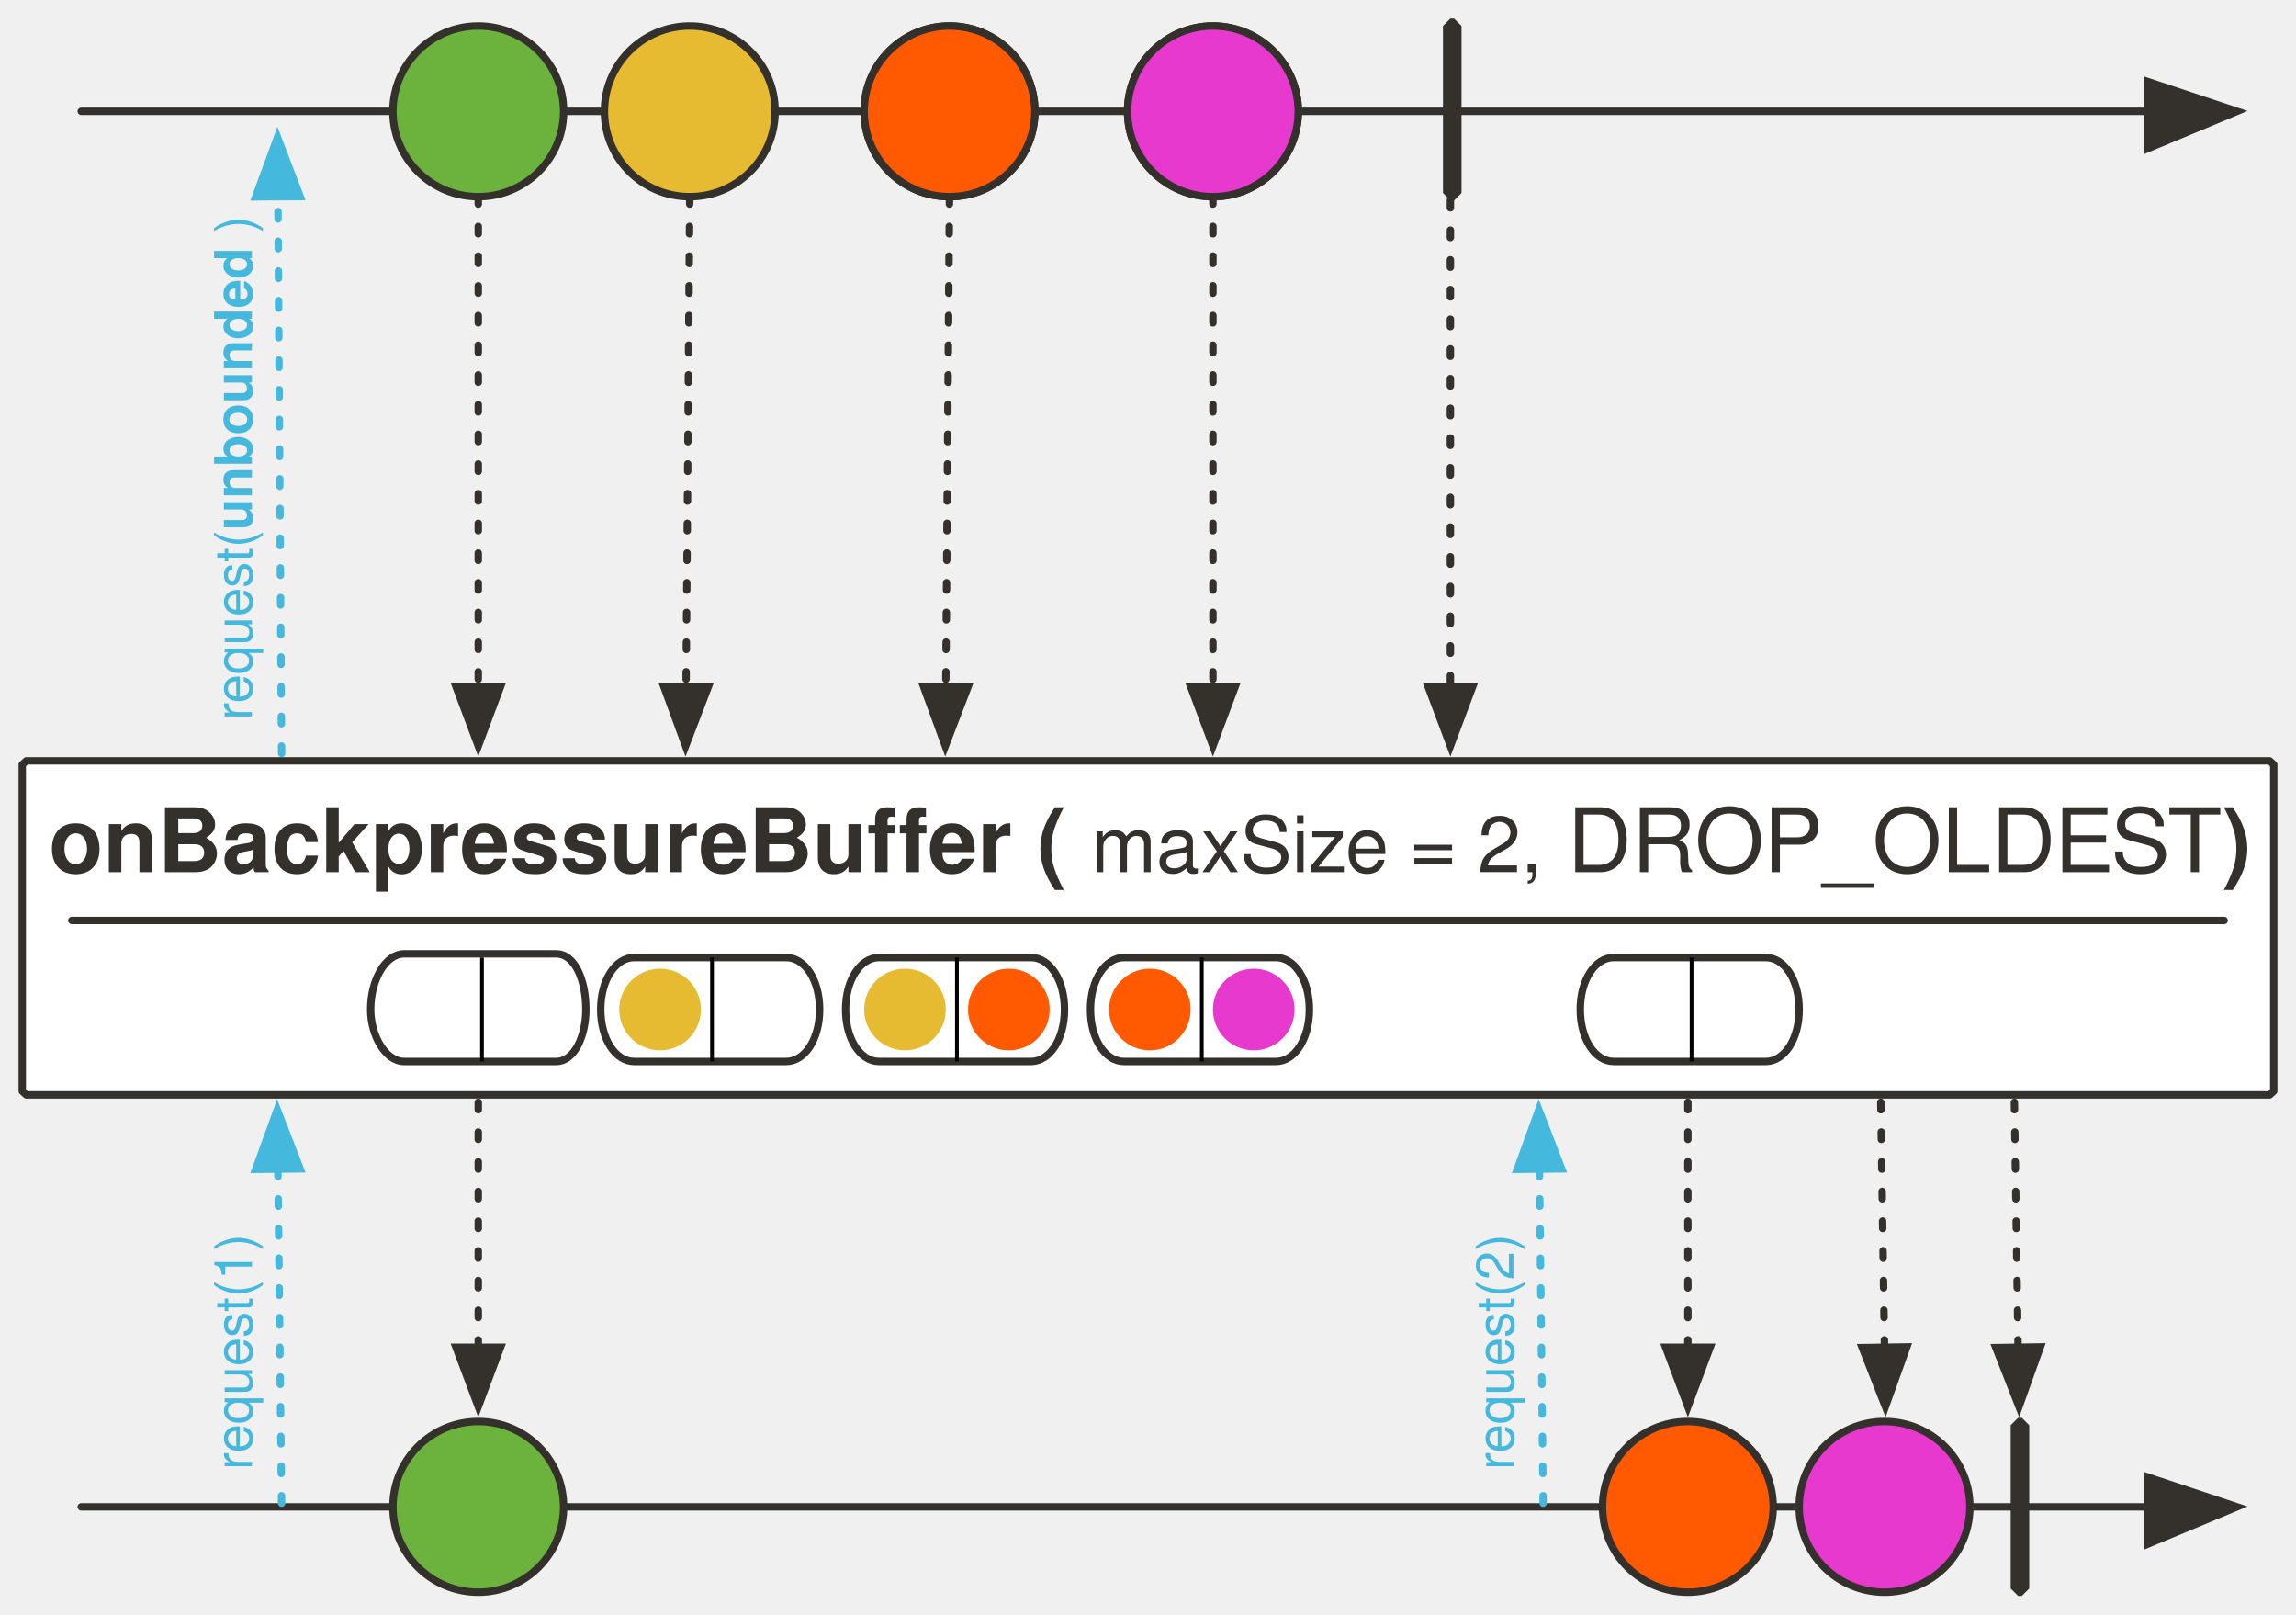
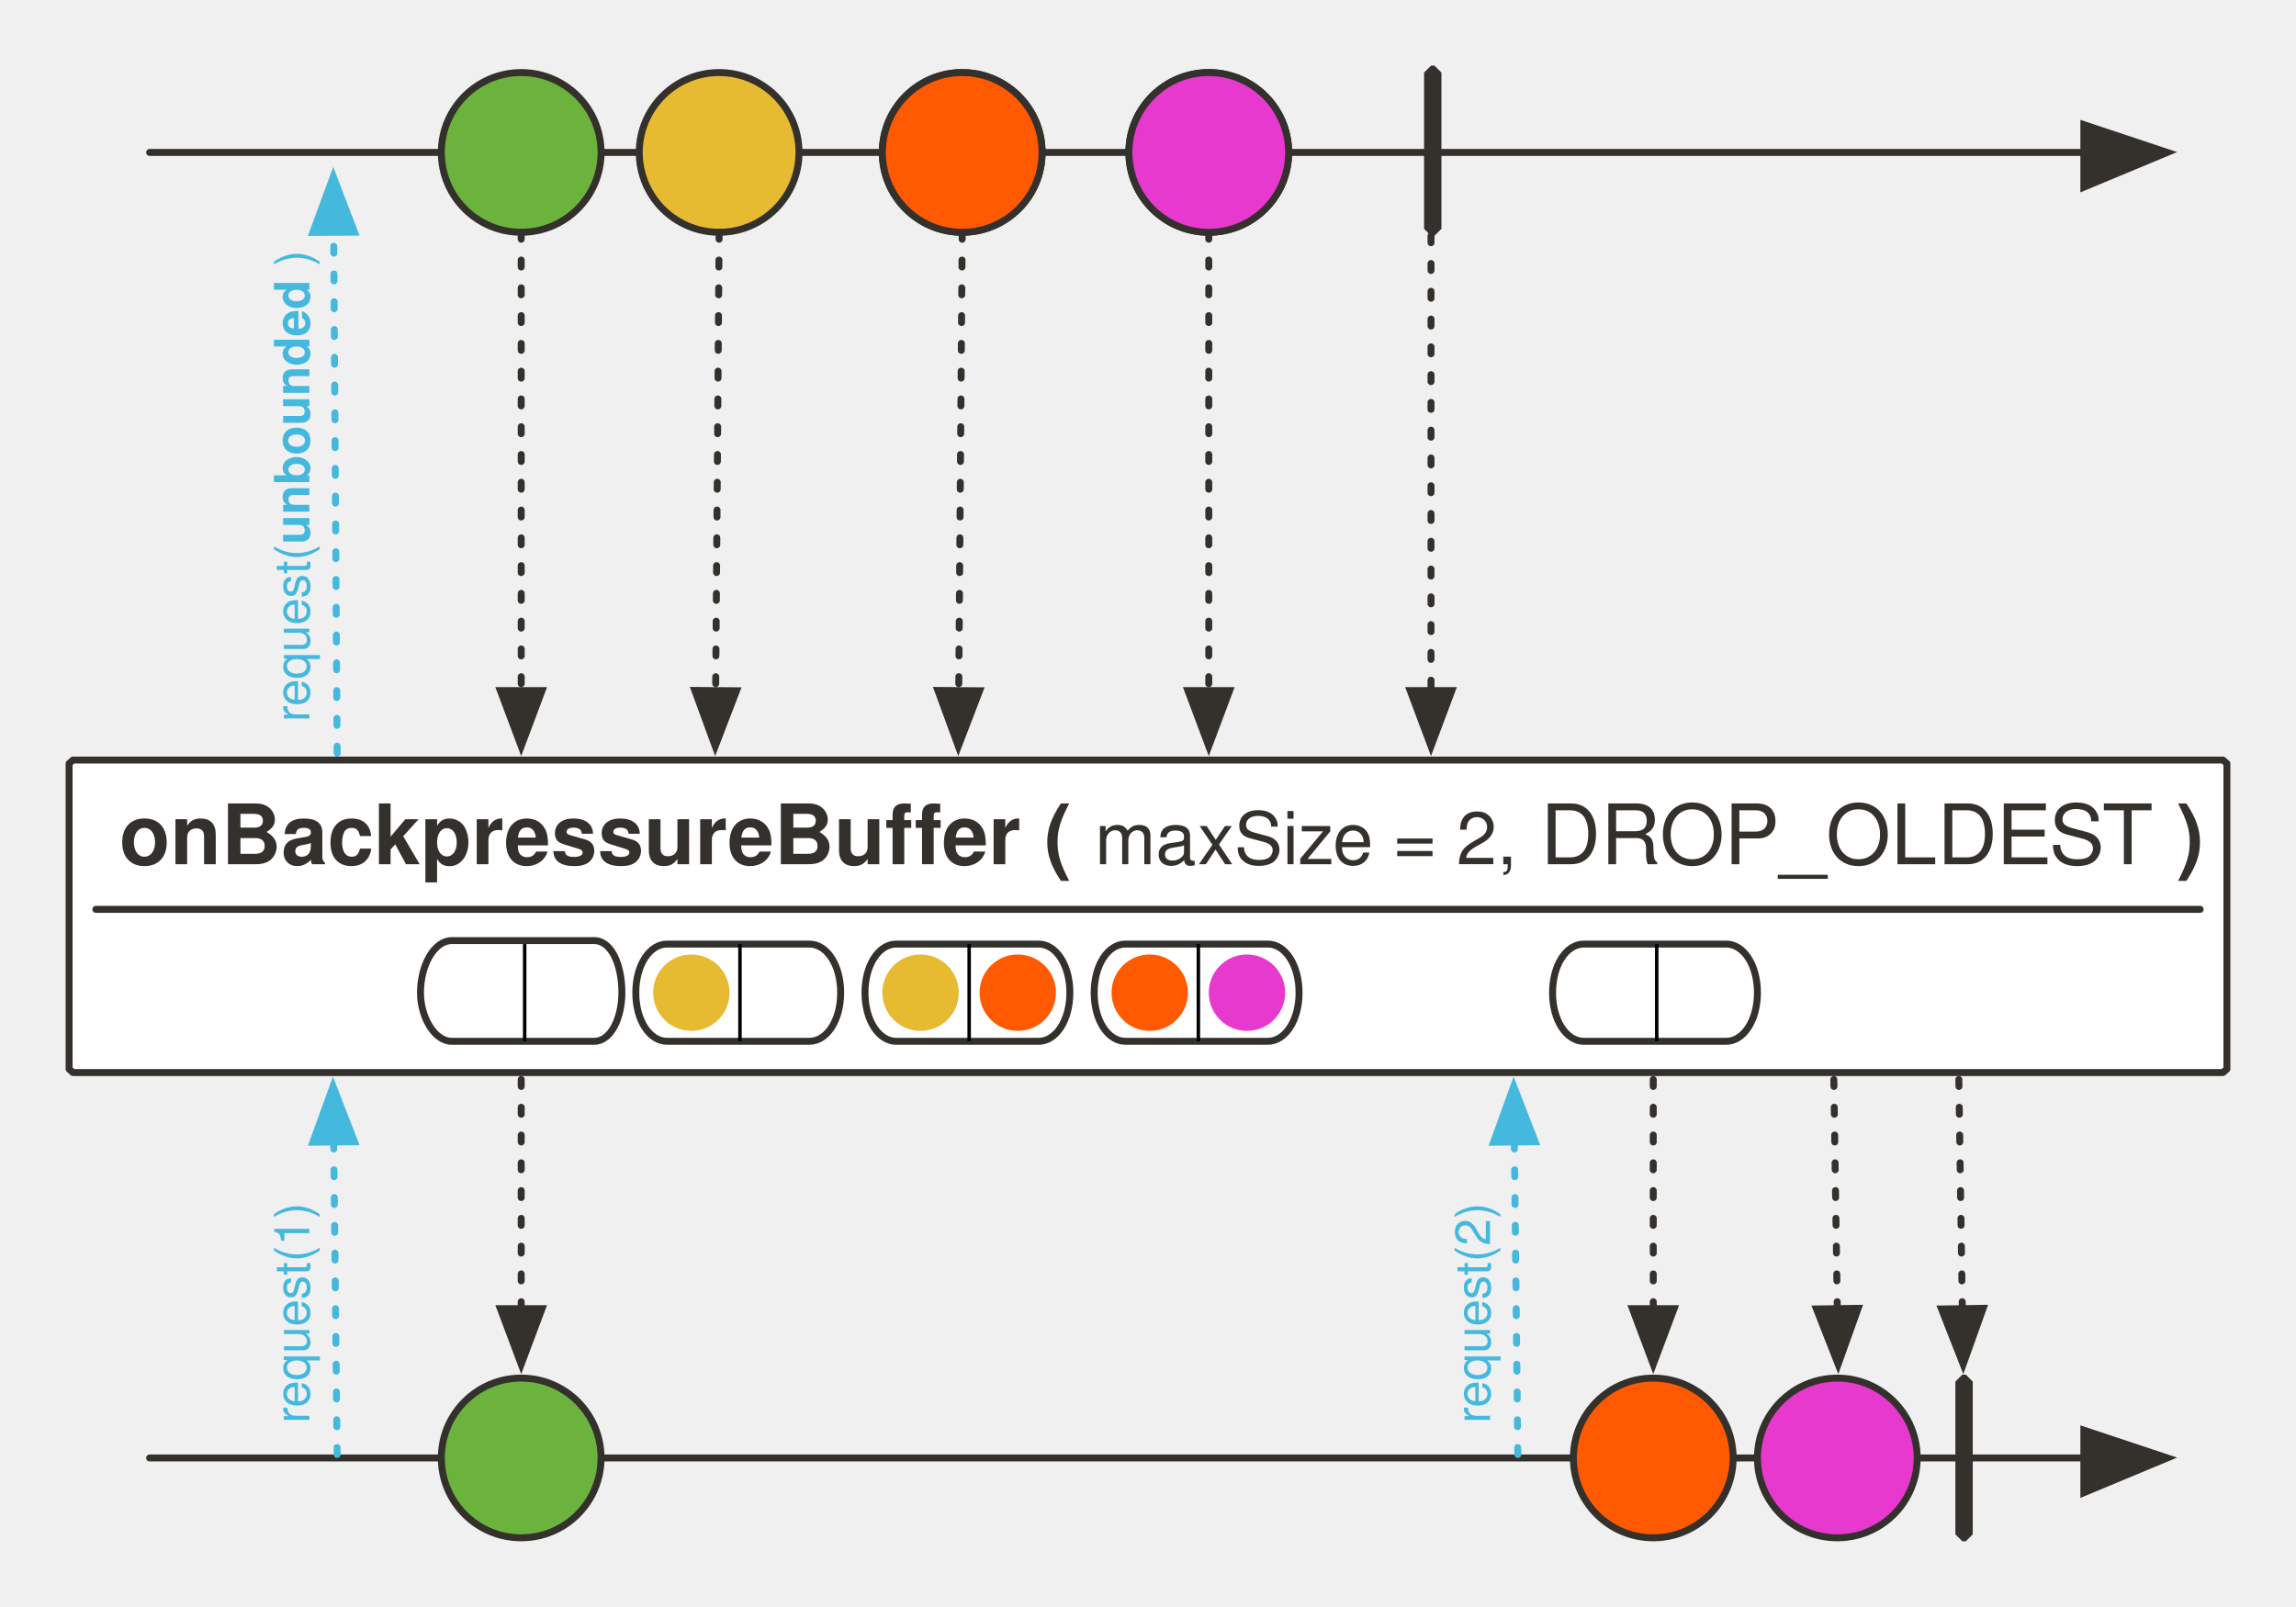
- <svg xmlns="http://www.w3.org/2000/svg" version="1.1" viewBox="18 65 618.795 435" width="618.795" height="435" id="svg190">
+ <svg xmlns="http://www.w3.org/2000/svg" version="1.1" viewBox="18 65 661.18 462.8" width="661.18" height="462.8" id="svg190">
  <defs id="defs23">
-     <marker orient="auto" overflow="visible" markerUnits="strokeWidth" id="FilledArrow_Marker" stroke-miterlimit="10" viewBox="-1 -6 14 12" markerWidth="14" markerHeight="12" style="color:#34302c;overflow:visible;stroke-linejoin:miter;stroke-miterlimit:10">
+     <marker orient="auto" overflow="visible" markerUnits="strokeWidth" id="FilledArrow_Marker" stroke-miterlimit="10" viewBox="-1 -6 14 12" markerWidth="14" markerHeight="12" color="#34302c" stroke-linejoin="miter">
      <g id="g4">
-         <path d="M 12,0 0,-4 v 9 z" id="path2" style="fill:currentColor;stroke:currentColor;stroke-width:1" />
+         <path d="M12 0L0-4v9z" id="path2" fill="currentColor" stroke="currentColor" stroke-width="1" />
      </g>
    </marker>
    <font-face font-family="'Tahoma','Nimbus Sans L'" font-size="24" panose-1="2 11 9 2 3 0 4 2 2 3" units-per-em="1000" underline-position="-75" underline-thickness="50" slope="0" x-height="501" cap-height="682" ascent="923" descent="-235" font-weight="700" id="font-face7" stemv="0" stemh="0" accent-height="0" ideographic="0" alphabetic="0" mathematical="0" hanging="0" v-ideographic="0" v-alphabetic="0" v-mathematical="0" v-hanging="0" strikethrough-position="0" strikethrough-thickness="0" overline-position="0" overline-thickness="0">
      <font-face-src>
        <font-face-name name="Tahoma-Bold" />
      </font-face-src>
    </font-face>
-     <marker orient="auto" overflow="visible" markerUnits="strokeWidth" id="FilledArrow_Marker_2" stroke-miterlimit="10" viewBox="-1 -5 11 10" markerWidth="11" markerHeight="10" style="color:#34302c;overflow:visible;stroke-linejoin:miter;stroke-miterlimit:10">
+     <marker orient="auto" overflow="visible" markerUnits="strokeWidth" id="FilledArrow_Marker_2" stroke-miterlimit="10" viewBox="-1 -5 11 10" markerWidth="11" markerHeight="10" color="#34302c" stroke-linejoin="miter">
      <g id="g11">
-         <path d="M 8,0 0,-3 v 6 z" id="path9" style="fill:currentColor;stroke:currentColor;stroke-width:1" />
+         <path d="M8 0L0-3v6z" id="path9" fill="currentColor" stroke="currentColor" stroke-width="1" />
      </g>
    </marker>
-     <marker orient="auto" overflow="visible" markerUnits="strokeWidth" id="FilledArrow_Marker_3" stroke-miterlimit="10" viewBox="-6 -3 7 6" markerWidth="7" markerHeight="6" style="color:#34302c;overflow:visible;stroke-linejoin:miter;stroke-miterlimit:10">
+     <marker orient="auto" overflow="visible" markerUnits="strokeWidth" id="FilledArrow_Marker_3" stroke-miterlimit="10" viewBox="-6 -3 7 6" markerWidth="7" markerHeight="6" color="#34302c" stroke-linejoin="miter">
      <g id="g16">
-         <path d="M -5,0 0,2 V -2 Z" id="path14" style="fill:currentColor;stroke:currentColor;stroke-width:1" />
+         <path d="M-5 0l5 2v-4z" id="path14" fill="currentColor" stroke="currentColor" stroke-width="1" />
      </g>
    </marker>
    <font-face font-family="'Tahoma','Nimbus Sans L'" font-size="16" panose-1="2 11 5 2 2 1 4 2 2 3" units-per-em="1000" underline-position="-75" underline-thickness="50" slope="0" x-height="450" cap-height="687" ascent="918" descent="-230" font-weight="400" id="font-face19" stemv="0" stemh="0" accent-height="0" ideographic="0" alphabetic="0" mathematical="0" hanging="0" v-ideographic="0" v-alphabetic="0" v-mathematical="0" v-hanging="0" strikethrough-position="0" strikethrough-thickness="0" overline-position="0" overline-thickness="0">
      <font-face-src>
        <font-face-name name="Tahoma" />
      </font-face-src>
    </font-face>
    <font-face font-family="'Tahoma','Nimbus Sans L'" font-size="16" panose-1="2 11 9 2 3 0 4 2 2 3" units-per-em="1000" underline-position="-75" underline-thickness="50" slope="0" x-height="501" cap-height="682" ascent="923" descent="-235" font-weight="700" id="font-face21" stemv="0" stemh="0" accent-height="0" ideographic="0" alphabetic="0" mathematical="0" hanging="0" v-ideographic="0" v-alphabetic="0" v-mathematical="0" v-hanging="0" strikethrough-position="0" strikethrough-thickness="0" overline-position="0" overline-thickness="0">
      <font-face-src>
        <font-face-name name="Tahoma-Bold" />
      </font-face-src>
    </font-face>
-     <marker orient="auto" overflow="visible" markerUnits="strokeWidth" id="FilledArrow_Marker_3-3" stroke-miterlimit="10" viewBox="-1 -5 11 10" markerWidth="11" markerHeight="10" style="color:#45b8de;overflow:visible;stroke-linejoin:miter;stroke-miterlimit:10">
+     <marker orient="auto" overflow="visible" markerUnits="strokeWidth" id="FilledArrow_Marker_3-3" stroke-miterlimit="10" viewBox="-1 -5 11 10" markerWidth="11" markerHeight="10" color="#45b8de" stroke-linejoin="miter">
      <g id="g16-6">
-         <path d="M 8,0 0,-3 v 6 z" id="path14-7" style="fill:currentColor;stroke:currentColor;stroke-width:1" />
+         <path d="M8 0L0-3v6z" id="path14-7" fill="currentColor" stroke="currentColor" stroke-width="1" />
      </g>
    </marker>
  </defs>
-   <path id="line31" d="M 39.897,95 H 596.897" style="fill:none;fill-opacity:1;stroke:#34302c;stroke-width:2;stroke-linecap:round;stroke-linejoin:round;stroke-dasharray:none;stroke-opacity:1;marker-end:url(#FilledArrow_Marker)" />
-   <path d="M 25.101,270 H 629.693 l 1.101,1 v 88 l -1.101,1 H 25.101 L 24,359 v -88 z" id="path36" style="fill:#ffffff;fill-opacity:1;stroke:#34302c;stroke-width:2;stroke-linecap:round;stroke-linejoin:round;stroke-dasharray:none;stroke-opacity:1" />
-   <circle id="ellipse53" cy="95" cx="203.897" r="23" style="fill:#e6ba31;fill-opacity:1;stroke:none;stroke-dasharray:none;stroke-opacity:1" />
-   <circle id="ellipse55" cy="95" cx="203.897" r="23" style="fill:none;fill-opacity:1;stroke:#34302c;stroke-width:2;stroke-linecap:round;stroke-linejoin:round;stroke-dasharray:none;stroke-opacity:1" />
-   <path id="line58" d="m 203.897,118 -1,132" style="fill:none;fill-opacity:1;stroke:#34302c;stroke-width:2;stroke-linecap:round;stroke-linejoin:round;stroke-dasharray:2, 6;stroke-opacity:1;marker-end:url(#FilledArrow_Marker_2)" />
-   <path id="line63" d="M 408.897,119 V 250" style="fill:none;fill-opacity:1;stroke:#34302c;stroke-width:2;stroke-linecap:round;stroke-linejoin:round;stroke-dasharray:2, 6;stroke-opacity:1;marker-end:url(#FilledArrow_Marker_2)" />
-   <circle id="ellipse66" cy="95" cx="273.897" r="23" style="fill:#ff5a01;fill-opacity:1;stroke:none;stroke-dasharray:none;stroke-opacity:1" />
-   <circle id="ellipse68" cy="95" cx="273.897" r="23" style="fill:none;fill-opacity:1;stroke:#34302c;stroke-width:2;stroke-linecap:round;stroke-linejoin:round;stroke-dasharray:none;stroke-opacity:1" />
-   <path id="path71" d="m 408.897,70 h 1 l 2,2 v 45 l -2,2 h -1 l -2,-2 V 72 Z" style="fill:#34302c;fill-opacity:1;stroke:none;stroke-dasharray:none;stroke-opacity:1" />
-   <circle id="ellipse74" cy="95" cx="146.897" r="23" style="fill:#6cb33e;fill-opacity:1;stroke:none;stroke-dasharray:none;stroke-opacity:1" />
-   <circle id="ellipse76" cy="95" cx="146.897" r="23" style="fill:none;fill-opacity:1;stroke:#34302c;stroke-width:2;stroke-linecap:round;stroke-linejoin:round;stroke-dasharray:none;stroke-opacity:1" />
-   <circle id="ellipse79" cy="95" cx="344.897" r="23" style="fill:#e739ce;fill-opacity:1;stroke:none;stroke-dasharray:none;stroke-opacity:1" />
-   <circle id="ellipse81" cy="95" cx="344.897" r="23" style="fill:none;fill-opacity:1;stroke:#34302c;stroke-width:2;stroke-linecap:round;stroke-linejoin:round;stroke-dasharray:none;stroke-opacity:1" />
-   <path id="line84" d="M 146.897,118 V 250" style="fill:none;fill-opacity:1;stroke:#34302c;stroke-width:2;stroke-linecap:round;stroke-linejoin:round;stroke-dasharray:2, 6;stroke-opacity:1;marker-end:url(#FilledArrow_Marker_2)" />
-   <path id="line87" d="M 344.897,118 V 250" style="fill:none;fill-opacity:1;stroke:#34302c;stroke-width:2;stroke-linecap:round;stroke-linejoin:round;stroke-dasharray:2, 6;stroke-opacity:1;marker-end:url(#FilledArrow_Marker_2)" />
-   <path id="line106" d="m 146.897,362 v 66" style="fill:none;fill-opacity:1;stroke:#34302c;stroke-width:2;stroke-linecap:round;stroke-linejoin:round;stroke-dasharray:2, 6;stroke-opacity:1;marker-end:url(#FilledArrow_Marker_2)" />
-   <path id="line112" d="m 472.897,362 v 66" style="fill:none;fill-opacity:1;stroke:#34302c;stroke-width:2;stroke-linecap:round;stroke-linejoin:round;stroke-dasharray:2, 6;stroke-opacity:1;marker-end:url(#FilledArrow_Marker_2)" />
-   <path id="line115" d="m 524.897,362 1,66" style="fill:none;fill-opacity:1;stroke:#34302c;stroke-width:2;stroke-linecap:round;stroke-linejoin:round;stroke-dasharray:2, 6;stroke-opacity:1;marker-end:url(#FilledArrow_Marker_2)" />
-   <path id="line138" d="M 39.897,471 H 596.897" style="fill:none;fill-opacity:1;stroke:#34302c;stroke-width:2;stroke-linecap:round;stroke-linejoin:round;stroke-dasharray:none;stroke-opacity:1;marker-end:url(#FilledArrow_Marker)" />
-   <circle id="ellipse146" cy="471" cx="472.897" r="23" style="fill:#ff5a01;fill-opacity:1;stroke:none;stroke-dasharray:none;stroke-opacity:1" />
-   <circle id="ellipse148" cy="471" cx="472.897" r="23" style="fill:none;fill-opacity:1;stroke:#34302c;stroke-width:2;stroke-linecap:round;stroke-linejoin:round;stroke-dasharray:none;stroke-opacity:1" />
-   <path id="path151" d="m 561.897,447 h 1 l 2,2 v 44 l -2,2 h -1 l -2,-2 v -44 z" style="fill:#34302c;fill-opacity:1;stroke:none;stroke-dasharray:none;stroke-opacity:1" />
-   <circle id="ellipse154" cy="471" cx="146.897" r="23" style="fill:#6cb33e;fill-opacity:1;stroke:none;stroke-dasharray:none;stroke-opacity:1" />
-   <circle id="ellipse156" cy="471" cx="146.897" r="23" style="fill:none;fill-opacity:1;stroke:#34302c;stroke-width:2;stroke-linecap:round;stroke-linejoin:round;stroke-dasharray:none;stroke-opacity:1" />
-   <circle id="ellipse159" cy="471" cx="525.897" r="23" style="fill:#e739ce;fill-opacity:1;stroke:none;stroke-dasharray:none;stroke-opacity:1" />
-   <circle id="ellipse161" cy="471" cx="525.897" r="23" style="fill:none;fill-opacity:1;stroke:#34302c;stroke-width:2;stroke-linecap:round;stroke-linejoin:round;stroke-dasharray:none;stroke-opacity:1" />
-   <path id="line165" d="m 273.897,118 -1,132" style="fill:none;fill-opacity:1;stroke:#34302c;stroke-width:2;stroke-linecap:round;stroke-linejoin:round;stroke-dasharray:2, 6;stroke-opacity:1;marker-end:url(#FilledArrow_Marker_2)" />
-   <text y="278" x="-122.838" id="text937" style="fill:#34302c;fill-opacity:1;stroke:none;stroke-dasharray:none;stroke-opacity:1">
-     <tspan id="tspan933" y="300" x="31.162" font-weight="700" font-size="24" style="font-weight:700;font-size:24px;font-family:Tahoma, 'Nimbus Sans L';fill:#34302c">onBackpressureBuffer ( <tspan id="tspan923" font-weight="400" font-size="21" style="font-weight:400;font-size:21px">maxSize = 2,</tspan>
-       <tspan style="font-weight:normal" id="tspan13530">DROP_OLDEST</tspan>
- )</tspan>
+   <path id="line31" d="M61.09 108.9h557" fill="none" fill-opacity="1" stroke="#34302c" stroke-width="2" stroke-linecap="round" stroke-linejoin="round" stroke-dasharray="none" stroke-opacity="1" marker-end="url(#FilledArrow_Marker)" />
+   <path d="M39.02 283.9h619.13l1.13 1v88l-1.13 1H39.02l-1.12-1v-88z" id="path36" fill="#fff" fill-opacity="1" stroke="#34302c" stroke-width="2" stroke-linecap="round" stroke-linejoin="round" stroke-dasharray="none" stroke-opacity="1" />
+   <circle id="ellipse53" cy="108.9" cx="225.09" r="23" fill="#e6ba31" fill-opacity="1" stroke="none" stroke-dasharray="none" stroke-opacity="1" />
+   <circle id="ellipse55" cy="108.9" cx="225.09" r="23" fill="none" fill-opacity="1" stroke="#34302c" stroke-width="2" stroke-linecap="round" stroke-linejoin="round" stroke-dasharray="none" stroke-opacity="1" />
+   <path id="line58" d="M225.09 131.9l-1 132" fill="none" fill-opacity="1" stroke="#34302c" stroke-width="2" stroke-linecap="round" stroke-linejoin="round" stroke-dasharray="2,6" stroke-opacity="1" marker-end="url(#FilledArrow_Marker_2)" />
+   <path id="line63" d="M430.09 132.9v131" fill="none" fill-opacity="1" stroke="#34302c" stroke-width="2" stroke-linecap="round" stroke-linejoin="round" stroke-dasharray="2,6" stroke-opacity="1" marker-end="url(#FilledArrow_Marker_2)" />
+   <circle id="ellipse66" cy="108.9" cx="295.09" r="23" fill="#ff5a01" fill-opacity="1" stroke="none" stroke-dasharray="none" stroke-opacity="1" />
+   <circle id="ellipse68" cy="108.9" cx="295.09" r="23" fill="none" fill-opacity="1" stroke="#34302c" stroke-width="2" stroke-linecap="round" stroke-linejoin="round" stroke-dasharray="none" stroke-opacity="1" />
+   <path id="path71" d="M430.09 83.9h1l2 2v45l-2 2h-1l-2-2v-45z" fill="#34302c" fill-opacity="1" stroke="none" stroke-dasharray="none" stroke-opacity="1" />
+   <circle id="ellipse74" cy="108.9" cx="168.09" r="23" fill="#6cb33e" fill-opacity="1" stroke="none" stroke-dasharray="none" stroke-opacity="1" />
+   <circle id="ellipse76" cy="108.9" cx="168.09" r="23" fill="none" fill-opacity="1" stroke="#34302c" stroke-width="2" stroke-linecap="round" stroke-linejoin="round" stroke-dasharray="none" stroke-opacity="1" />
+   <circle id="ellipse79" cy="108.9" cx="366.09" r="23" fill="#e739ce" fill-opacity="1" stroke="none" stroke-dasharray="none" stroke-opacity="1" />
+   <circle id="ellipse81" cy="108.9" cx="366.09" r="23" fill="none" fill-opacity="1" stroke="#34302c" stroke-width="2" stroke-linecap="round" stroke-linejoin="round" stroke-dasharray="none" stroke-opacity="1" />
+   <path id="line84" d="M168.09 131.9v132" fill="none" fill-opacity="1" stroke="#34302c" stroke-width="2" stroke-linecap="round" stroke-linejoin="round" stroke-dasharray="2,6" stroke-opacity="1" marker-end="url(#FilledArrow_Marker_2)" />
+   <path id="line87" d="M366.09 131.9v132" fill="none" fill-opacity="1" stroke="#34302c" stroke-width="2" stroke-linecap="round" stroke-linejoin="round" stroke-dasharray="2,6" stroke-opacity="1" marker-end="url(#FilledArrow_Marker_2)" />
+   <path id="line106" d="M168.09 375.9v66" fill="none" fill-opacity="1" stroke="#34302c" stroke-width="2" stroke-linecap="round" stroke-linejoin="round" stroke-dasharray="2,6" stroke-opacity="1" marker-end="url(#FilledArrow_Marker_2)" />
+   <path id="line112" d="M494.09 375.9v66" fill="none" fill-opacity="1" stroke="#34302c" stroke-width="2" stroke-linecap="round" stroke-linejoin="round" stroke-dasharray="2,6" stroke-opacity="1" marker-end="url(#FilledArrow_Marker_2)" />
+   <path id="line115" d="M546.09 375.9l1 66" fill="none" fill-opacity="1" stroke="#34302c" stroke-width="2" stroke-linecap="round" stroke-linejoin="round" stroke-dasharray="2,6" stroke-opacity="1" marker-end="url(#FilledArrow_Marker_2)" />
+   <path id="line138" d="M61.09 484.9h557" fill="none" fill-opacity="1" stroke="#34302c" stroke-width="2" stroke-linecap="round" stroke-linejoin="round" stroke-dasharray="none" stroke-opacity="1" marker-end="url(#FilledArrow_Marker)" />
+   <circle id="ellipse146" cy="484.9" cx="494.09" r="23" fill="#ff5a01" fill-opacity="1" stroke="none" stroke-dasharray="none" stroke-opacity="1" />
+   <circle id="ellipse148" cy="484.9" cx="494.09" r="23" fill="none" fill-opacity="1" stroke="#34302c" stroke-width="2" stroke-linecap="round" stroke-linejoin="round" stroke-dasharray="none" stroke-opacity="1" />
+   <path id="path151" d="M583.09 460.9h1l2 2v44l-2 2h-1l-2-2v-44z" fill="#34302c" fill-opacity="1" stroke="none" stroke-dasharray="none" stroke-opacity="1" />
+   <circle id="ellipse154" cy="484.9" cx="168.09" r="23" fill="#6cb33e" fill-opacity="1" stroke="none" stroke-dasharray="none" stroke-opacity="1" />
+   <circle id="ellipse156" cy="484.9" cx="168.09" r="23" fill="none" fill-opacity="1" stroke="#34302c" stroke-width="2" stroke-linecap="round" stroke-linejoin="round" stroke-dasharray="none" stroke-opacity="1" />
+   <circle id="ellipse159" cy="484.9" cx="547.09" r="23" fill="#e739ce" fill-opacity="1" stroke="none" stroke-dasharray="none" stroke-opacity="1" />
+   <circle id="ellipse161" cy="484.9" cx="547.09" r="23" fill="none" fill-opacity="1" stroke="#34302c" stroke-width="2" stroke-linecap="round" stroke-linejoin="round" stroke-dasharray="none" stroke-opacity="1" />
+   <path id="line165" d="M295.09 131.9l-1 132" fill="none" fill-opacity="1" stroke="#34302c" stroke-width="2" stroke-linecap="round" stroke-linejoin="round" stroke-dasharray="2,6" stroke-opacity="1" marker-end="url(#FilledArrow_Marker_2)" />
+   <text y="291.9" x="-101.65" id="text937" fill="#34302c" fill-opacity="1" stroke="none" stroke-dasharray="none" stroke-opacity="1">
+     <tspan id="tspan933" y="313.9" x="52.35" font-weight="700" font-size="24" font-family="Tahoma,'Nimbus Sans L'" fill="#34302c">onBackpressureBuffer ( <tspan id="tspan923" font-weight="400" font-size="21">maxSize = 2,</tspan>
+       <tspan id="tspan13530" font-weight="400">DROP_OLDEST</tspan> )</tspan>
  </text>
-   <circle cx="273.897" cy="95" id="ellipse939" r="23" style="fill:#ff5a01;fill-opacity:1;stroke:none;stroke-dasharray:none;stroke-opacity:1" />
-   <circle cx="273.897" cy="95" id="ellipse941" r="23" style="fill:none;fill-opacity:1;stroke:#34302c;stroke-width:2;stroke-linecap:round;stroke-linejoin:round;stroke-dasharray:none;stroke-opacity:1" />
-   <circle cx="344.897" cy="95" id="ellipse943" r="23" style="fill:#e739ce;fill-opacity:1;stroke:none;stroke-dasharray:none;stroke-opacity:1" />
-   <circle cx="344.897" cy="95" id="ellipse945" r="23" style="fill:none;fill-opacity:1;stroke:#34302c;stroke-width:2;stroke-linecap:round;stroke-linejoin:round;stroke-dasharray:none;stroke-opacity:1" />
-   <path id="line940" d="m 93.897,470 -1,-90" style="fill:none;fill-opacity:1;stroke:#45b8de;stroke-width:2;stroke-linecap:round;stroke-linejoin:round;stroke-dasharray:2, 6;stroke-opacity:1;marker-end:url(#FilledArrow_Marker_3-3)" />
-   <text y="72.897" x="-461" transform="rotate(-90)" id="text944" style="fill:#45b8de;fill-opacity:1;stroke:none;stroke-dasharray:none;stroke-opacity:1">
-     <tspan font-size="14" font-weight="400" x="-461" y="85.897" id="tspan942" style="font-weight:400;font-size:14px;font-family:Tahoma, 'Nimbus Sans L';fill:#45b8de">request(1)</tspan>
+   <circle cx="295.09" cy="108.9" id="ellipse939" r="23" fill="#ff5a01" fill-opacity="1" stroke="none" stroke-dasharray="none" stroke-opacity="1" />
+   <circle cx="295.09" cy="108.9" id="ellipse941" r="23" fill="none" fill-opacity="1" stroke="#34302c" stroke-width="2" stroke-linecap="round" stroke-linejoin="round" stroke-dasharray="none" stroke-opacity="1" />
+   <circle cx="366.09" cy="108.9" id="ellipse943" r="23" fill="#e739ce" fill-opacity="1" stroke="none" stroke-dasharray="none" stroke-opacity="1" />
+   <circle cx="366.09" cy="108.9" id="ellipse945" r="23" fill="none" fill-opacity="1" stroke="#34302c" stroke-width="2" stroke-linecap="round" stroke-linejoin="round" stroke-dasharray="none" stroke-opacity="1" />
+   <path id="line940" d="M115.09 483.9l-1-90" fill="none" fill-opacity="1" stroke="#45b8de" stroke-width="2" stroke-linecap="round" stroke-linejoin="round" stroke-dasharray="2,6" stroke-opacity="1" marker-end="url(#FilledArrow_Marker_3-3)" />
+   <text y="94.09" x="-474.9" transform="rotate(-90)" id="text944" fill="#45b8de" fill-opacity="1" stroke="none" stroke-dasharray="none" stroke-opacity="1">
+     <tspan font-size="14" font-weight="400" x="-474.9" y="107.09" id="tspan942" font-family="Tahoma,'Nimbus Sans L'" fill="#45b8de">request(1)</tspan>
  </text>
-   <path id="line1093" d="m 433.897,470 -1,-90" style="fill:none;fill-opacity:1;stroke:#45b8de;stroke-width:2;stroke-linecap:round;stroke-linejoin:round;stroke-dasharray:2, 6;stroke-opacity:1;marker-end:url(#FilledArrow_Marker_3-3)" />
-   <text id="text1097" transform="rotate(-90)" x="-461" y="412.897" style="fill:#45b8de;fill-opacity:1;stroke:none;stroke-dasharray:none;stroke-opacity:1">
-     <tspan id="tspan1095" y="425.897" x="-461" font-weight="400" font-size="14" style="font-weight:400;font-size:14px;font-family:Tahoma, 'Nimbus Sans L';fill:#45b8de">request(2)</tspan>
+   <path id="line1093" d="M455.09 483.9l-1-90" fill="none" fill-opacity="1" stroke="#45b8de" stroke-width="2" stroke-linecap="round" stroke-linejoin="round" stroke-dasharray="2,6" stroke-opacity="1" marker-end="url(#FilledArrow_Marker_3-3)" />
+   <text id="text1097" transform="rotate(-90)" x="-474.9" y="434.09" fill="#45b8de" fill-opacity="1" stroke="none" stroke-dasharray="none" stroke-opacity="1">
+     <tspan id="tspan1095" y="447.09" x="-474.9" font-weight="400" font-size="14" font-family="Tahoma,'Nimbus Sans L'" fill="#45b8de">request(2)</tspan>
  </text>
-   <path id="line1113" d="m 93.897,268 -1,-150" style="fill:none;fill-opacity:1;stroke:#45b8de;stroke-width:2;stroke-linecap:round;stroke-linejoin:round;stroke-dasharray:2, 6;stroke-opacity:1;marker-end:url(#FilledArrow_Marker_3-3)" />
-   <text id="text1117" transform="rotate(-90)" x="-259" y="72.897" style="fill:#45b8de;fill-opacity:1;stroke:none;stroke-dasharray:none;stroke-opacity:1">
-     <tspan id="tspan1115" y="85.897" x="-259" font-weight="400" font-size="14" style="font-weight:400;font-size:14px;font-family:Tahoma, 'Nimbus Sans L';fill:#45b8de">request(<tspan id="tspan1121" font-weight="700" style="font-weight:700">unbounded</tspan>
-  )</tspan>
+   <path id="line1113" d="M115.09 281.9l-1-150" fill="none" fill-opacity="1" stroke="#45b8de" stroke-width="2" stroke-linecap="round" stroke-linejoin="round" stroke-dasharray="2,6" stroke-opacity="1" marker-end="url(#FilledArrow_Marker_3-3)" />
+   <text id="text1117" transform="rotate(-90)" x="-272.9" y="94.09" fill="#45b8de" fill-opacity="1" stroke="none" stroke-dasharray="none" stroke-opacity="1">
+     <tspan id="tspan1115" y="107.09" x="-272.9" font-weight="400" font-size="14" font-family="Tahoma,'Nimbus Sans L'" fill="#45b8de">request(<tspan id="tspan1121" font-weight="700">unbounded</tspan> )</tspan>
  </text>
-   <path id="line1123" d="m 560.897,362 1,66" style="fill:none;fill-opacity:1;stroke:#34302c;stroke-width:2;stroke-linecap:round;stroke-linejoin:round;stroke-dasharray:2, 6;stroke-opacity:1;marker-end:url(#FilledArrow_Marker_2)" />
-   <path d="m 126.897,322 h 41 c 5,0 8,7 8,15 0,7 -3,14 -8,14 h -41 c -5,0 -9,-7 -9,-14 0,-8 4,-15 9,-15 z" id="path22706" stroke-miterlimit="4" style="fill:none;fill-opacity:1;stroke:#34302c;stroke-width:2;stroke-linecap:round;stroke-linejoin:round;stroke-miterlimit:4;stroke-dasharray:none;stroke-opacity:1" />
-   <path d="m 188.897,323 h 41 c 5,0 9,6 9,14 0,8 -4,14 -9,14 h -41 c -5,0 -9,-6 -9,-14 0,-8 4,-14 9,-14 z" id="path22706-1" stroke-miterlimit="4" style="fill:none;fill-opacity:1;stroke:#34302c;stroke-width:2;stroke-linecap:round;stroke-linejoin:round;stroke-miterlimit:4;stroke-dasharray:none;stroke-opacity:1" />
-   <path id="path22771" d="m 254.897,323 h 41 c 5,0 9,6 9,14 0,8 -4,14 -9,14 h -41 c -5,0 -9,-6 -9,-14 0,-8 4,-14 9,-14 z" stroke-miterlimit="4" style="fill:none;fill-opacity:1;stroke:#34302c;stroke-width:2;stroke-linecap:round;stroke-linejoin:round;stroke-miterlimit:4;stroke-dasharray:none;stroke-opacity:1" />
-   <path d="m 320.897,323 h 41 c 5,0 9,6 9,14 0,8 -4,14 -9,14 h -41 c -5,0 -9,-6 -9,-14 0,-8 4,-14 9,-14 z" id="path22773" stroke-miterlimit="4" style="fill:none;fill-opacity:1;stroke:#34302c;stroke-width:2;stroke-linecap:round;stroke-linejoin:round;stroke-miterlimit:4;stroke-dasharray:none;stroke-opacity:1" />
-   <path id="path22775" d="m 452.897,323 h 41 c 5,0 9,6 9,14 0,8 -4,14 -9,14 h -41 c -5,0 -9,-6 -9,-14 0,-8 4,-14 9,-14 z" stroke-miterlimit="4" style="fill:none;fill-opacity:1;stroke:#34302c;stroke-width:2;stroke-linecap:round;stroke-linejoin:round;stroke-miterlimit:4;stroke-dasharray:none;stroke-opacity:1" />
-   <circle cx="195.897" cy="337" id="ellipse947" r="11" style="fill:#e6ba31;fill-opacity:1;stroke:none;stroke-width:1;stroke-dasharray:none;stroke-opacity:1" />
-   <circle cx="261.897" cy="337" id="ellipse983" r="11" style="fill:#e6ba31;fill-opacity:1;stroke:none;stroke-width:1;stroke-dasharray:none;stroke-opacity:1" />
-   <circle r="11" id="circle22801" cy="337" cx="289.897" style="fill:#ff5a01;fill-opacity:1;stroke:none;stroke-width:1;stroke-dasharray:none;stroke-opacity:1" />
-   <circle cx="327.897" cy="337" id="circle22805" r="11" style="fill:#ff5a01;fill-opacity:1;stroke:none;stroke-width:1;stroke-dasharray:none;stroke-opacity:1" />
-   <circle cx="355.897" cy="337" id="circle22807" r="11" style="fill:#e739ce;fill-opacity:1;stroke:none;stroke-width:1;stroke-dasharray:none;stroke-opacity:1" />
-   <path d="M 37.365,313 H 617.43" id="line130-4" style="fill:none;fill-opacity:1;stroke:#34302c;stroke-width:2;stroke-linecap:round;stroke-linejoin:round;stroke-dasharray:none;stroke-opacity:1" />
-   <path d="m 209.897,323 v 28" id="path22839" style="fill:none;fill-rule:evenodd;stroke:#000000;stroke-width:1;stroke-linecap:butt;stroke-linejoin:miter;stroke-opacity:1" />
-   <path id="path22841" d="m 147.897,323 v 28" style="fill:none;fill-rule:evenodd;stroke:#000000;stroke-width:1;stroke-linecap:butt;stroke-linejoin:miter;stroke-opacity:1" />
-   <path d="m 275.897,323 v 28" id="path22843" style="fill:none;fill-rule:evenodd;stroke:#000000;stroke-width:1;stroke-linecap:butt;stroke-linejoin:miter;stroke-opacity:1" />
-   <path id="path22845" d="m 341.897,323 v 28" style="fill:none;fill-rule:evenodd;stroke:#000000;stroke-width:1;stroke-linecap:butt;stroke-linejoin:miter;stroke-opacity:1" />
-   <path d="m 473.897,323 v 28" id="path22847" style="fill:none;fill-rule:evenodd;stroke:#000000;stroke-width:1;stroke-linecap:butt;stroke-linejoin:miter;stroke-opacity:1" />
+   <path id="line1123" d="M582.09 375.9l1 66" fill="none" fill-opacity="1" stroke="#34302c" stroke-width="2" stroke-linecap="round" stroke-linejoin="round" stroke-dasharray="2,6" stroke-opacity="1" marker-end="url(#FilledArrow_Marker_2)" />
+   <path d="M148.09 335.9h41c5 0 8 7 8 15 0 7-3 14-8 14h-41c-5 0-9-7-9-14 0-8 4-15 9-15z" id="path22706" stroke-miterlimit="4" fill="none" fill-opacity="1" stroke="#34302c" stroke-width="2" stroke-linecap="round" stroke-linejoin="round" stroke-dasharray="none" stroke-opacity="1" />
+   <path d="M210.09 336.9h41c5 0 9 6 9 14s-4 14-9 14h-41c-5 0-9-6-9-14s4-14 9-14z" id="path22706-1" stroke-miterlimit="4" fill="none" fill-opacity="1" stroke="#34302c" stroke-width="2" stroke-linecap="round" stroke-linejoin="round" stroke-dasharray="none" stroke-opacity="1" />
+   <path id="path22771" d="M276.09 336.9h41c5 0 9 6 9 14s-4 14-9 14h-41c-5 0-9-6-9-14s4-14 9-14z" stroke-miterlimit="4" fill="none" fill-opacity="1" stroke="#34302c" stroke-width="2" stroke-linecap="round" stroke-linejoin="round" stroke-dasharray="none" stroke-opacity="1" />
+   <path d="M342.09 336.9h41c5 0 9 6 9 14s-4 14-9 14h-41c-5 0-9-6-9-14s4-14 9-14z" id="path22773" stroke-miterlimit="4" fill="none" fill-opacity="1" stroke="#34302c" stroke-width="2" stroke-linecap="round" stroke-linejoin="round" stroke-dasharray="none" stroke-opacity="1" />
+   <path id="path22775" d="M474.09 336.9h41c5 0 9 6 9 14s-4 14-9 14h-41c-5 0-9-6-9-14s4-14 9-14z" stroke-miterlimit="4" fill="none" fill-opacity="1" stroke="#34302c" stroke-width="2" stroke-linecap="round" stroke-linejoin="round" stroke-dasharray="none" stroke-opacity="1" />
+   <circle cx="217.09" cy="350.9" id="ellipse947" r="11" fill="#e6ba31" fill-opacity="1" stroke="none" stroke-width="1" stroke-dasharray="none" stroke-opacity="1" />
+   <circle cx="283.09" cy="350.9" id="ellipse983" r="11" fill="#e6ba31" fill-opacity="1" stroke="none" stroke-width="1" stroke-dasharray="none" stroke-opacity="1" />
+   <circle r="11" id="circle22801" cy="350.9" cx="311.09" fill="#ff5a01" fill-opacity="1" stroke="none" stroke-width="1" stroke-dasharray="none" stroke-opacity="1" />
+   <circle cx="349.09" cy="350.9" id="circle22805" r="11" fill="#ff5a01" fill-opacity="1" stroke="none" stroke-width="1" stroke-dasharray="none" stroke-opacity="1" />
+   <circle cx="377.09" cy="350.9" id="circle22807" r="11" fill="#e739ce" fill-opacity="1" stroke="none" stroke-width="1" stroke-dasharray="none" stroke-opacity="1" />
+   <path d="M45.6 326.9h605.98" id="line130-4" fill="none" fill-opacity="1" stroke="#34302c" stroke-width="2" stroke-linecap="round" stroke-linejoin="round" stroke-dasharray="none" stroke-opacity="1" />
+   <path d="M231.09 336.9v28" id="path22839" fill="none" fill-rule="evenodd" stroke="#000" stroke-width="1" stroke-linecap="butt" stroke-linejoin="miter" stroke-opacity="1" />
+   <path id="path22841" d="M169.09 336.9v28" fill="none" fill-rule="evenodd" stroke="#000" stroke-width="1" stroke-linecap="butt" stroke-linejoin="miter" stroke-opacity="1" />
+   <path d="M297.09 336.9v28" id="path22843" fill="none" fill-rule="evenodd" stroke="#000" stroke-width="1" stroke-linecap="butt" stroke-linejoin="miter" stroke-opacity="1" />
+   <path id="path22845" d="M363.09 336.9v28" fill="none" fill-rule="evenodd" stroke="#000" stroke-width="1" stroke-linecap="butt" stroke-linejoin="miter" stroke-opacity="1" />
+   <path d="M495.09 336.9v28" id="path22847" fill="none" fill-rule="evenodd" stroke="#000" stroke-width="1" stroke-linecap="butt" stroke-linejoin="miter" stroke-opacity="1" />
</svg>
